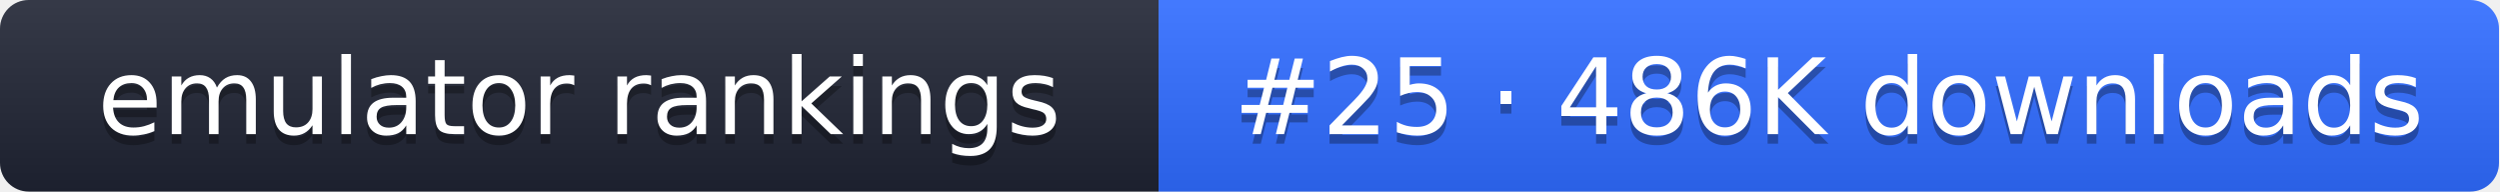
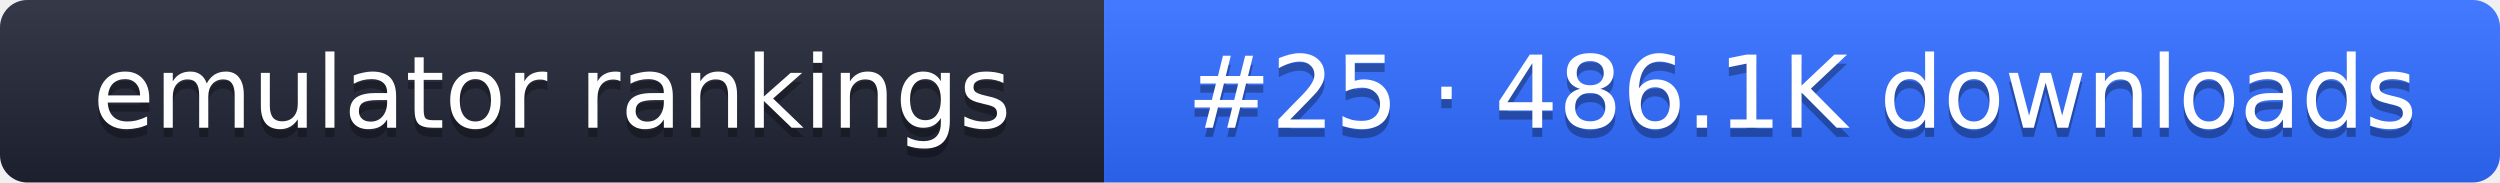
- <svg xmlns="http://www.w3.org/2000/svg" width="261" height="20" role="img" aria-label="emulator rankings: #25 · 486K downloads">
+ <svg xmlns="http://www.w3.org/2000/svg" width="274" height="20" role="img" aria-label="emulator rankings: #25 · 486.1K downloads">
  <linearGradient id="g" x2="0" y2="100%">
    <stop offset="0" stop-color="#fff" stop-opacity=".1" />
    <stop offset="1" stop-opacity=".1" />
  </linearGradient>
  <clipPath id="r">
-     <rect width="261" height="20" rx="3" fill="#fff" />
+     <rect width="274" height="20" rx="3" fill="#fff" />
  </clipPath>
  <g clip-path="url(#r)">
    <rect width="121" height="20" fill="#1f2433" />
-     <rect x="121" width="140" height="20" fill="#2f6bff" />
-     <rect width="261" height="20" fill="url(#g)" />
+     <rect x="121" width="153" height="20" fill="#2f6bff" />
+     <rect width="274" height="20" fill="url(#g)" />
  </g>
  <g fill="#fff" text-anchor="middle" font-family="Verdana,DejaVu Sans,sans-serif" font-size="11">
    <text x="60.5" y="15" fill="#010101" fill-opacity=".3">emulator rankings</text>
    <text x="60.5" y="14">emulator rankings</text>
-     <text x="191" y="15" fill="#010101" fill-opacity=".3">#25 · 486K downloads</text>
-     <text x="191" y="14">#25 · 486K downloads</text>
+     <text x="197.5" y="15" fill="#010101" fill-opacity=".3">#25 · 486.1K downloads</text>
+     <text x="197.5" y="14">#25 · 486.1K downloads</text>
  </g>
</svg>
